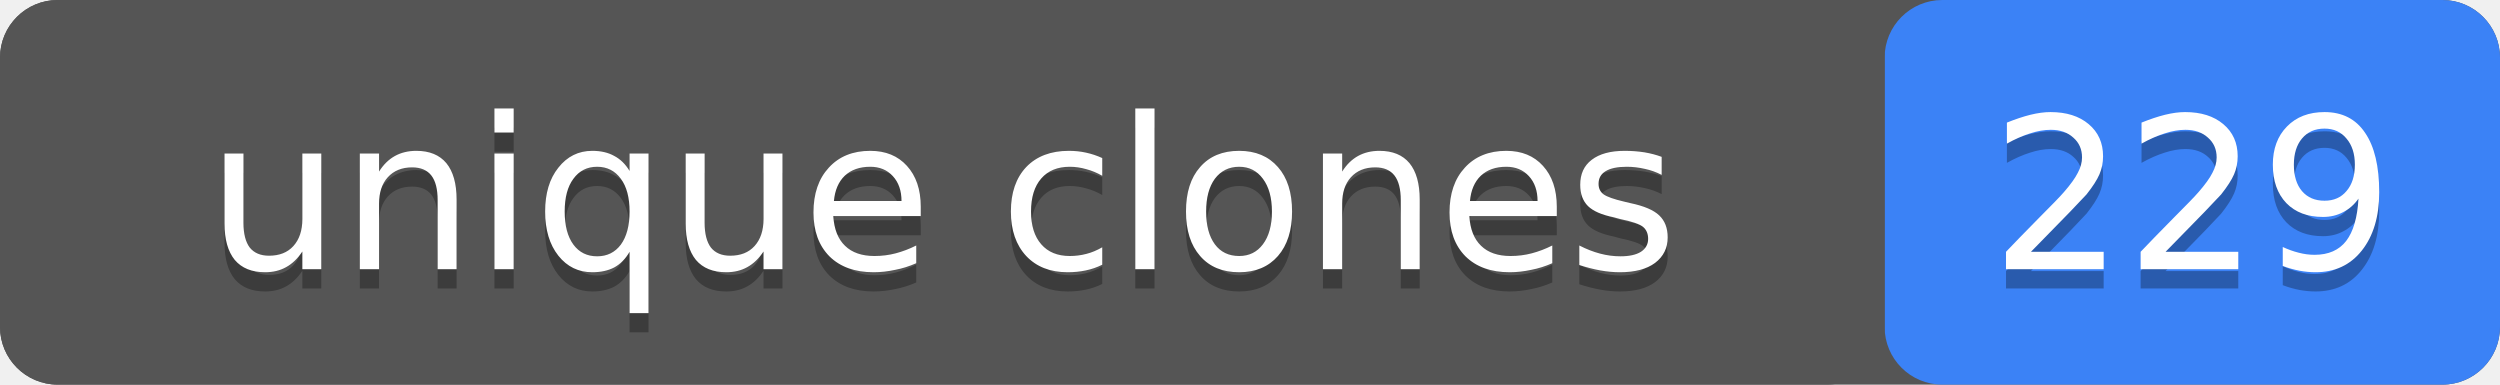
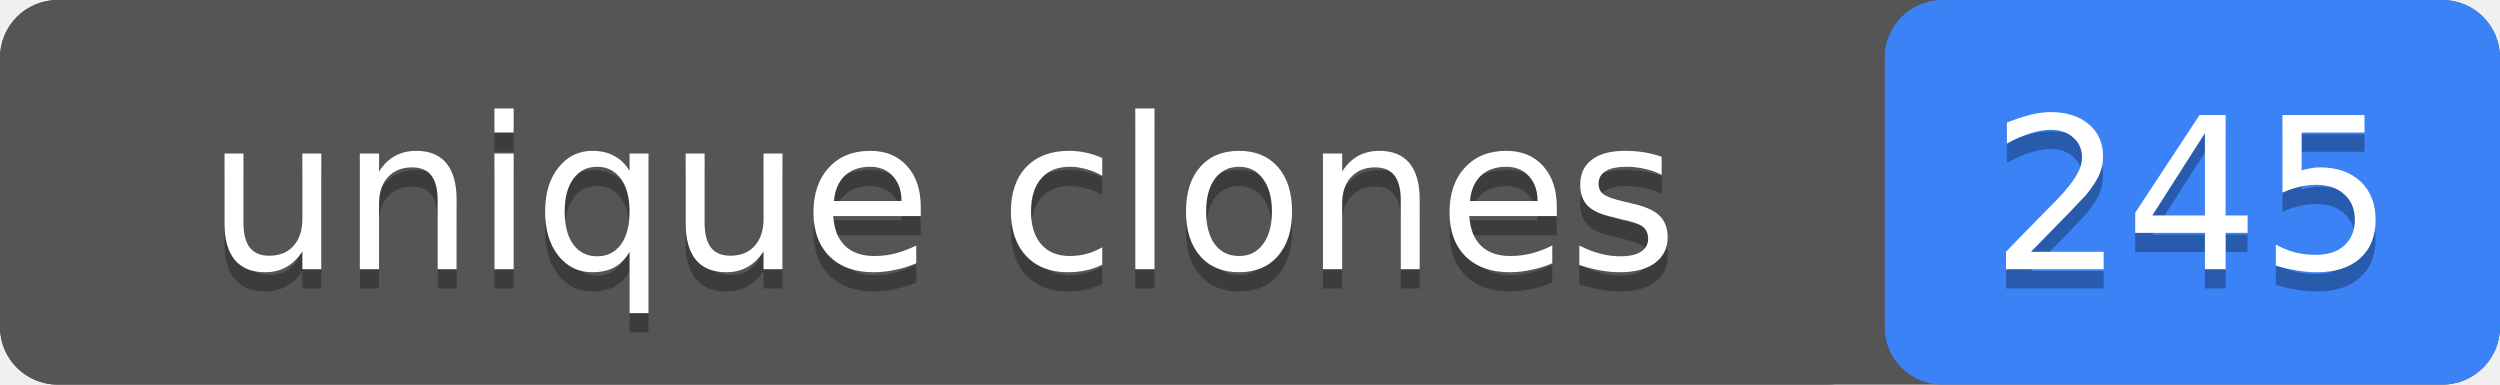
- <svg xmlns="http://www.w3.org/2000/svg" width="130" height="20" role="img" aria-label="unique clones: 229">
+ <svg xmlns="http://www.w3.org/2000/svg" width="130" height="20" role="img" aria-label="unique clones: 245">
  <rect width="130" height="20" rx="3" fill="#555" />
  <rect x="98" width="32" height="20" rx="3" fill="#3b82f6" />
  <rect width="98" height="20" rx="3" fill="#555" />
  <g fill="#fff" text-anchor="middle" font-family="Verdana,Geneva,DejaVu Sans,sans-serif" font-size="11">
    <text x="49" y="15" fill="#010101" fill-opacity=".3">unique clones</text>
    <text x="49" y="14">unique clones</text>
-     <text x="114" y="15" fill="#010101" fill-opacity=".3">229</text>
-     <text x="114" y="14">229</text>
+     <text x="114" y="15" fill="#010101" fill-opacity=".3">245</text>
+     <text x="114" y="14">245</text>
  </g>
</svg>
